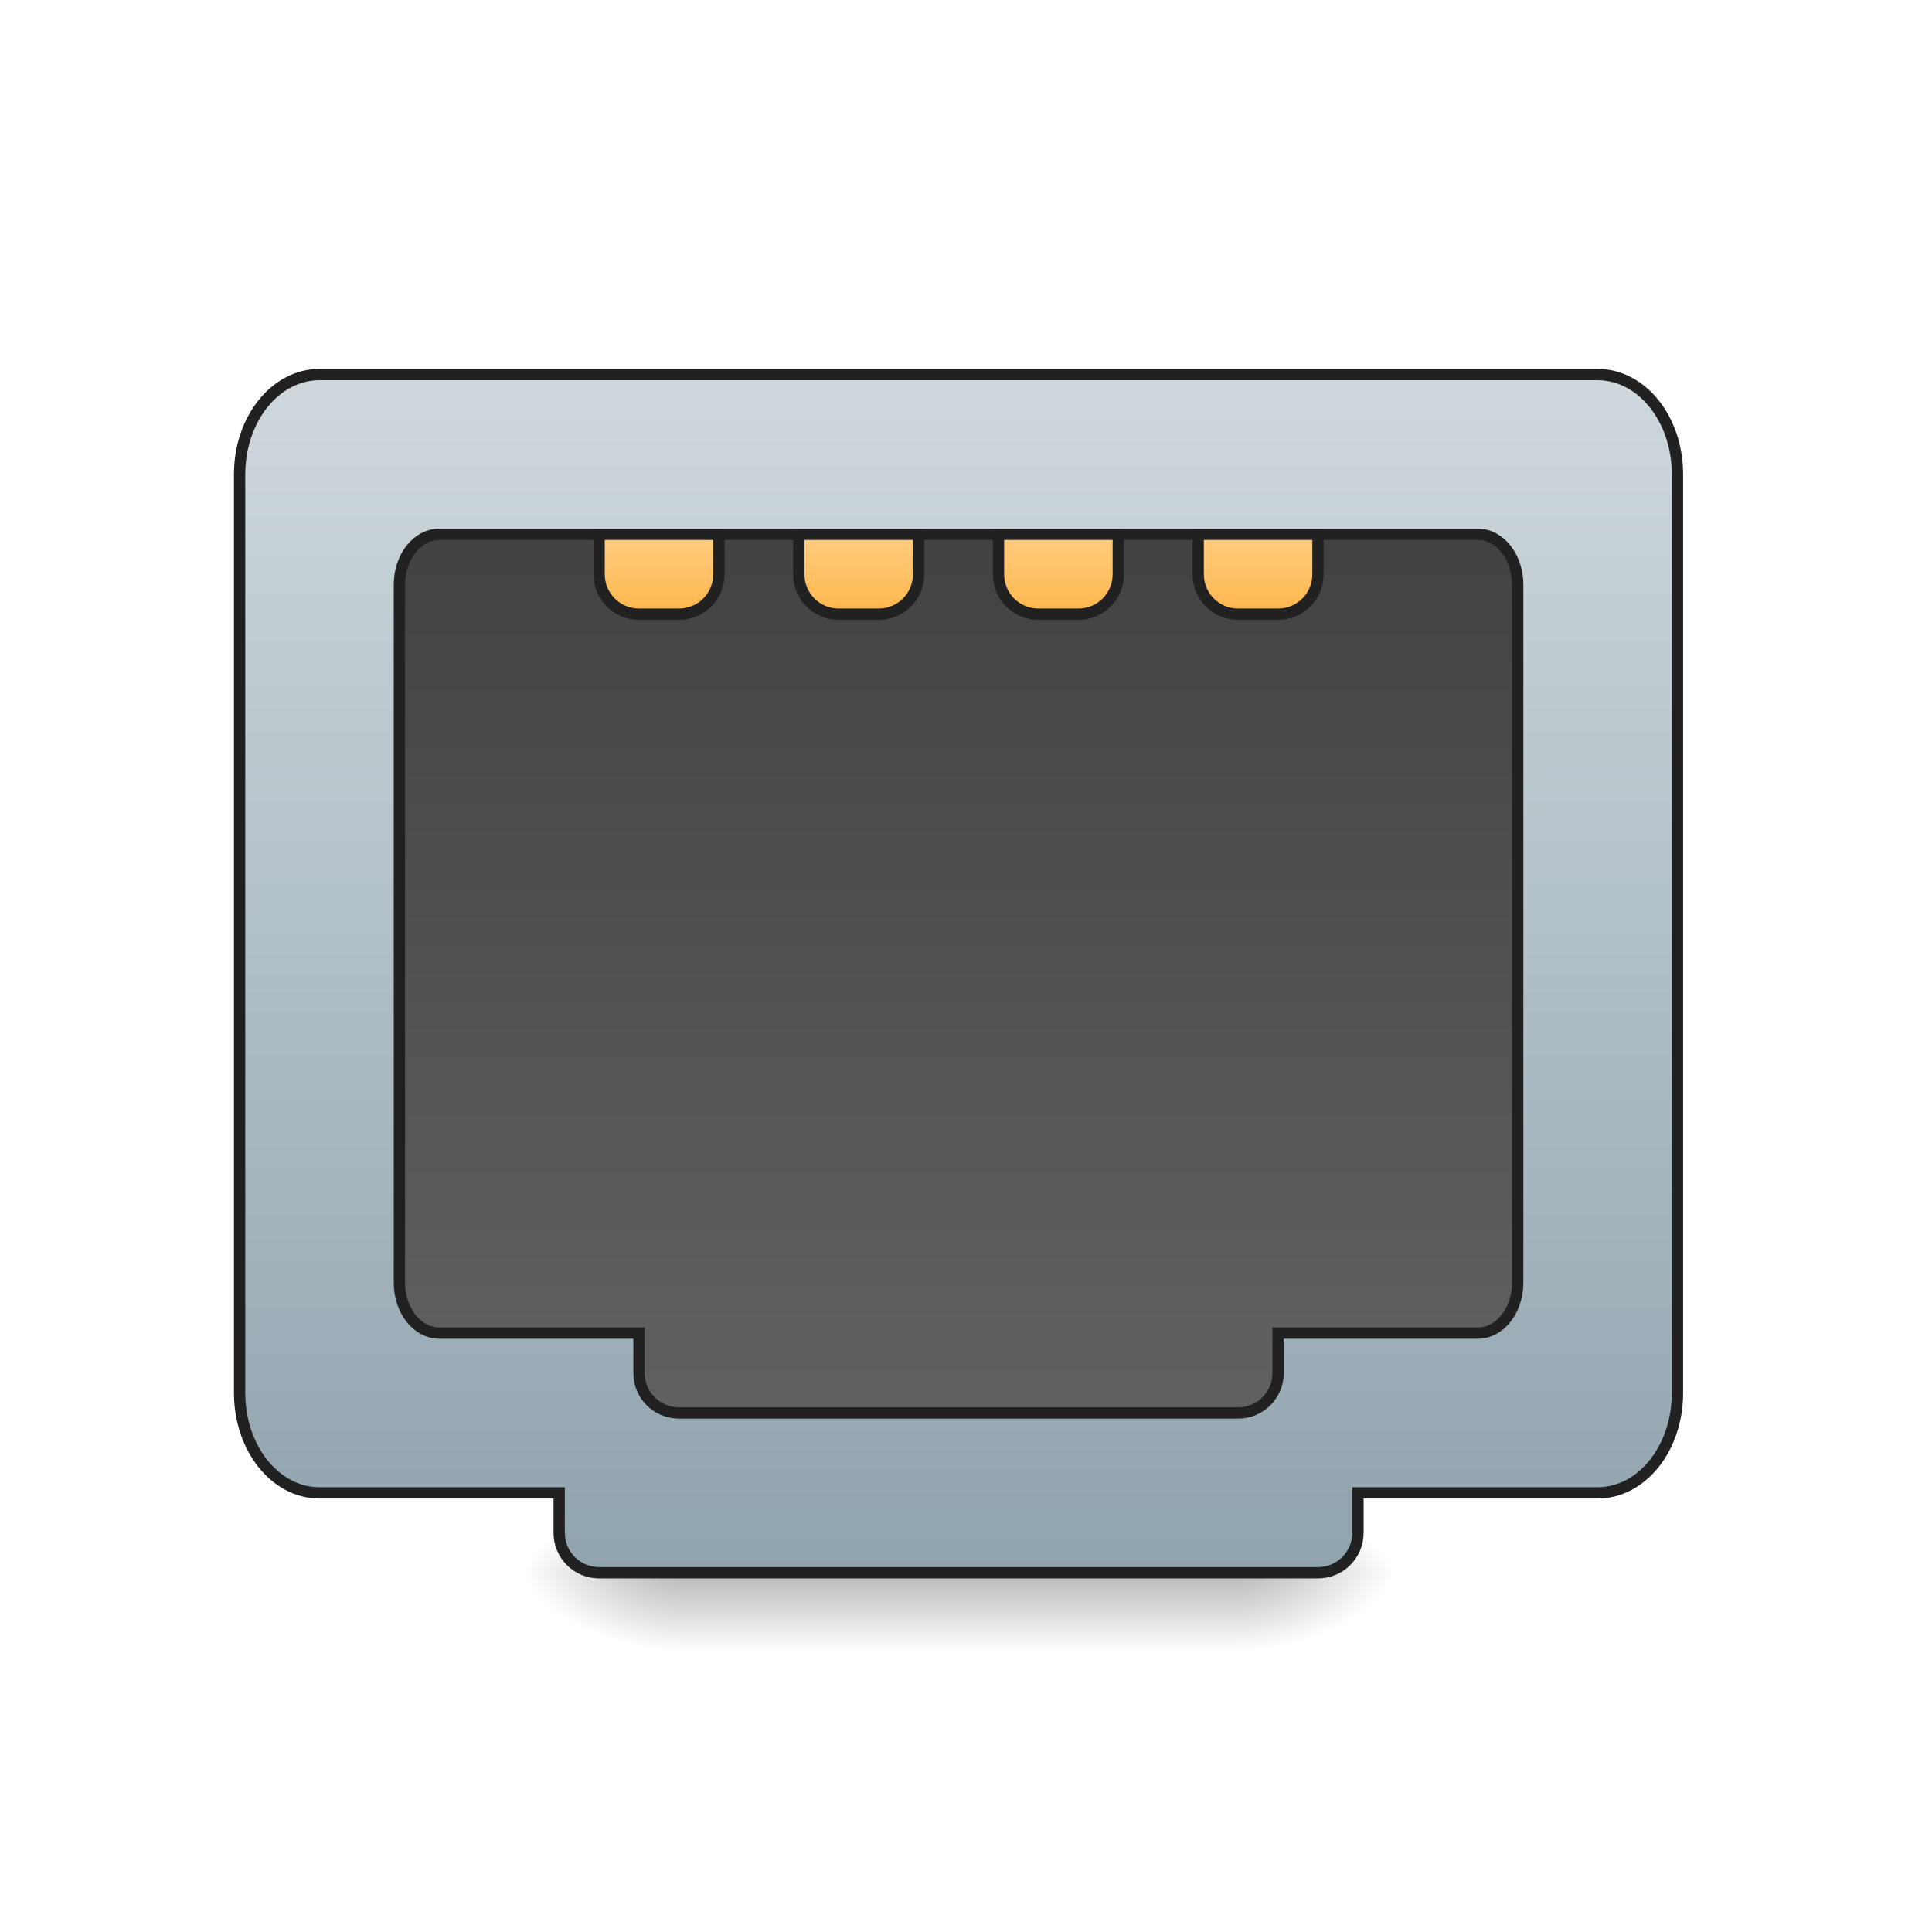
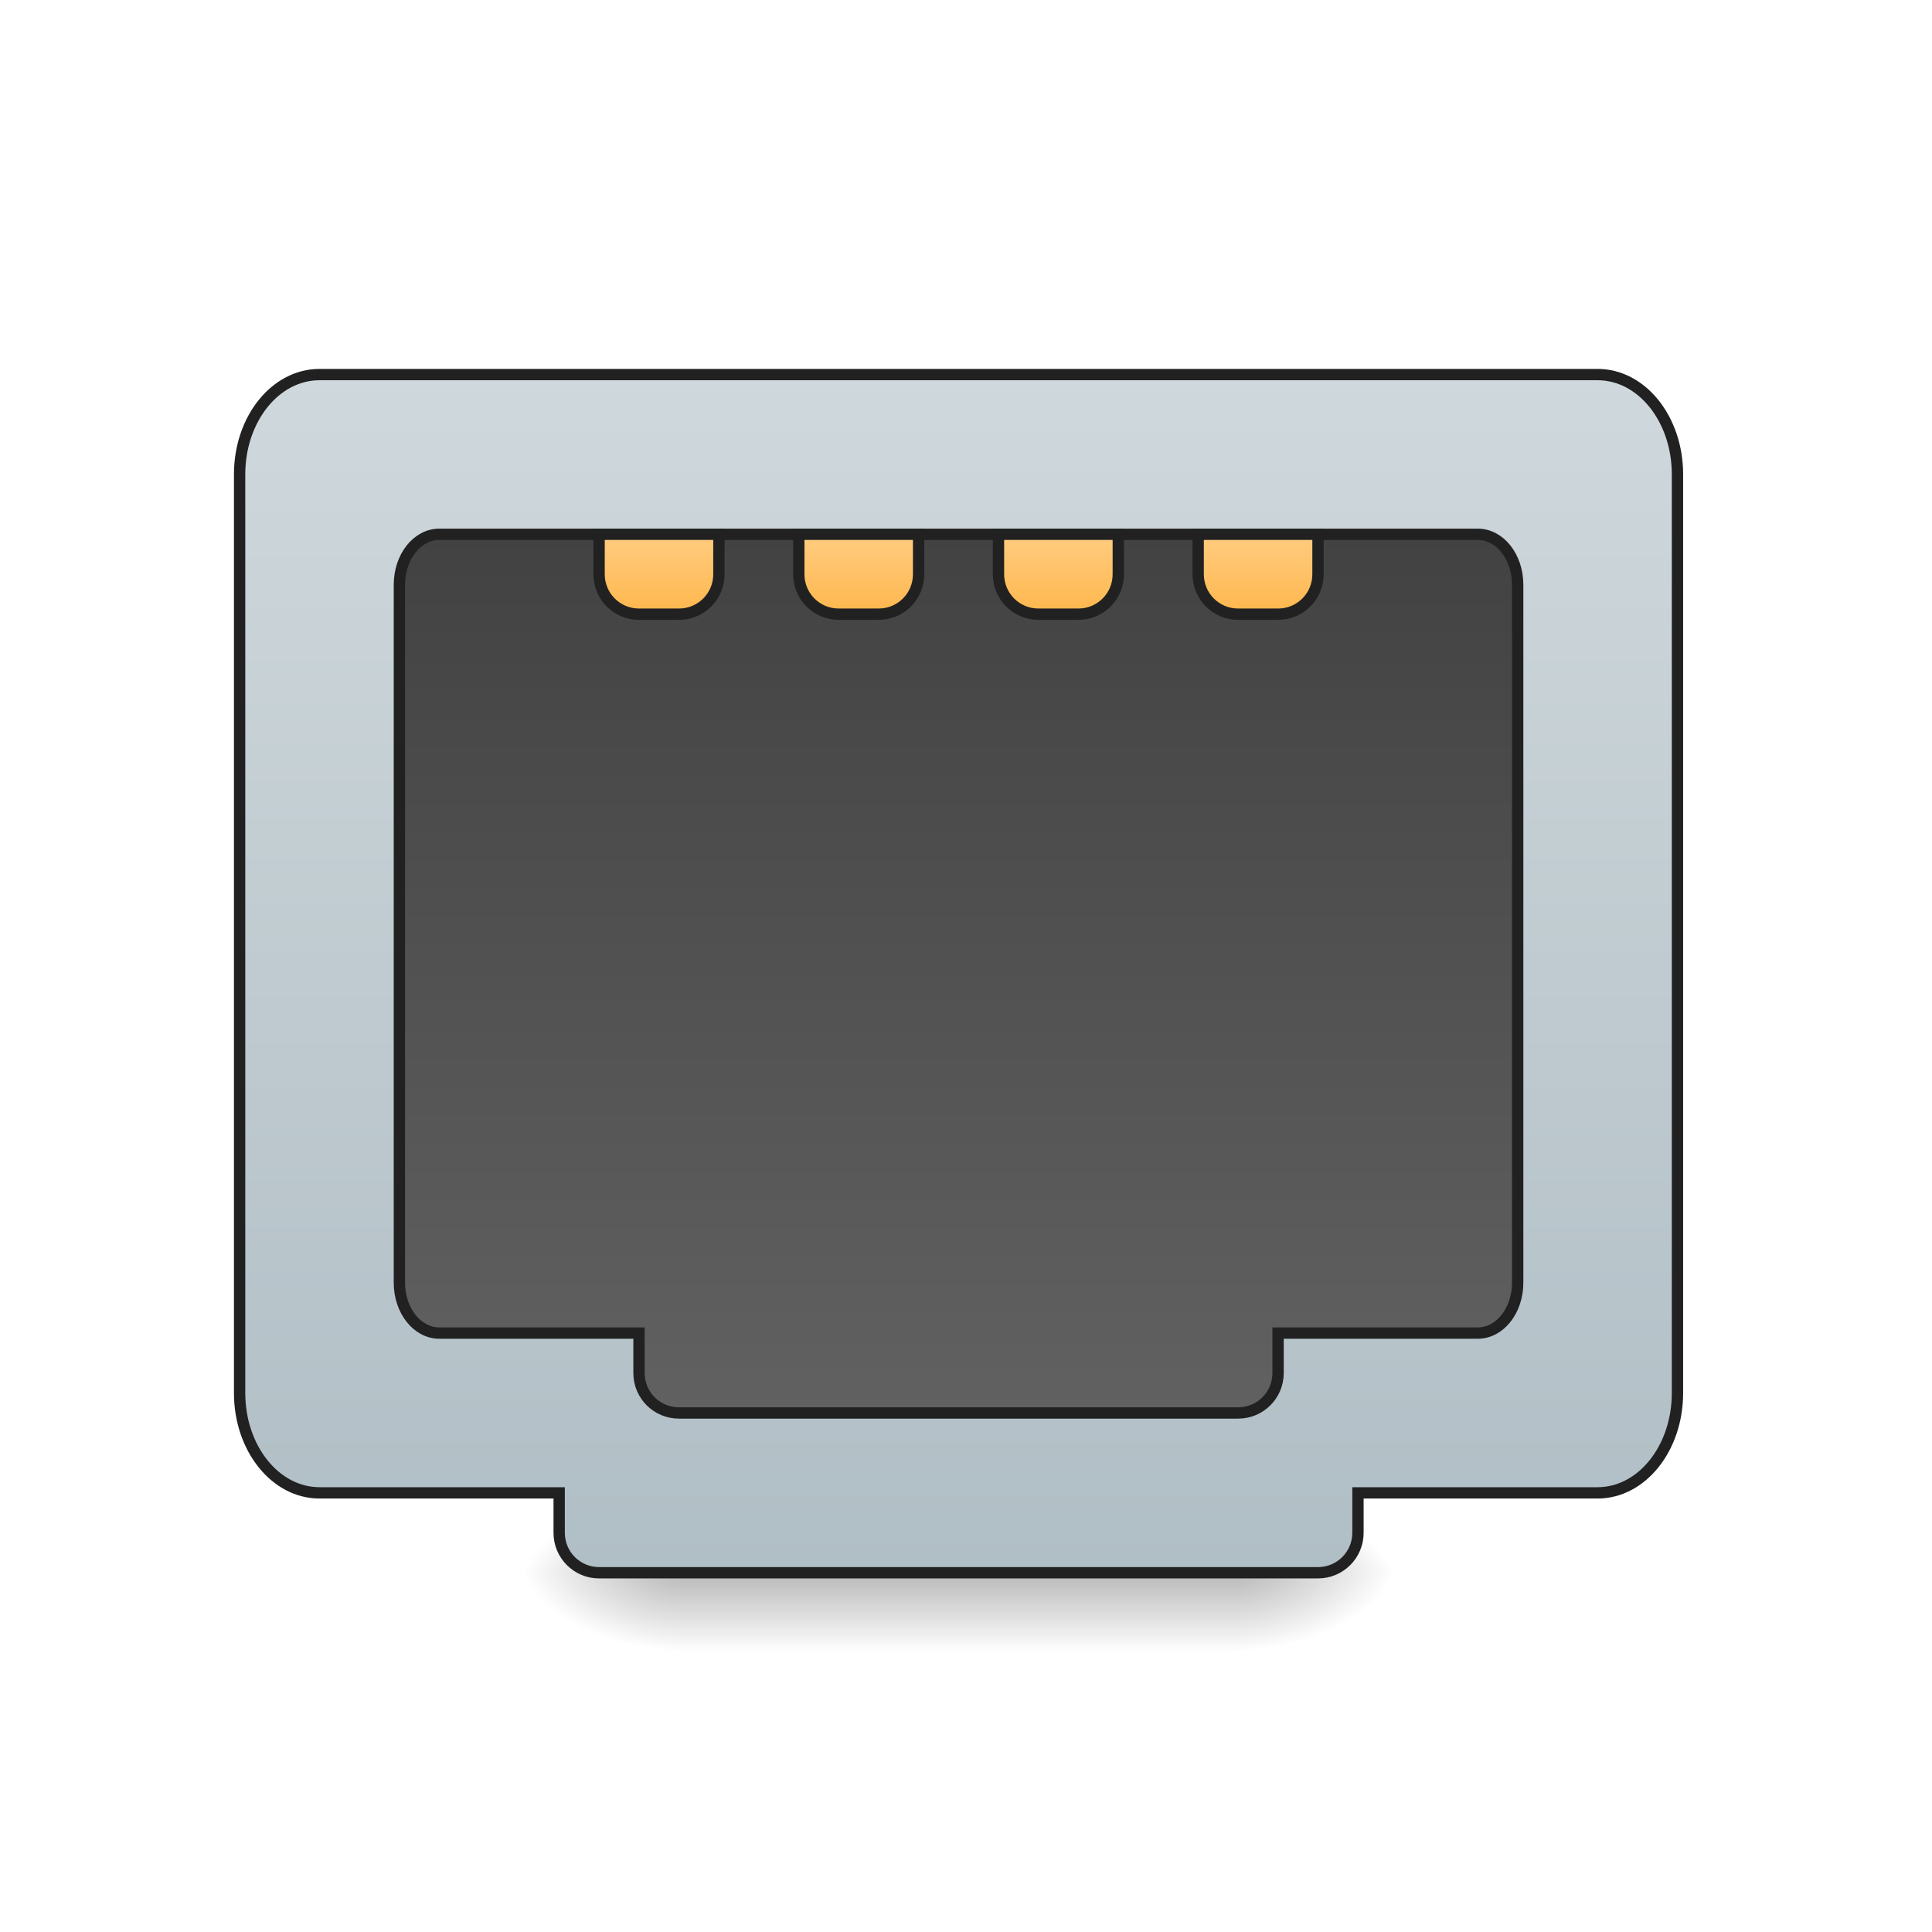
<svg xmlns="http://www.w3.org/2000/svg" width="128pt" height="128pt" viewBox="0 0 128 128" version="1.1">
  <defs>
    <linearGradient id="linear0" gradientUnits="userSpaceOnUse" x1="254" y1="233.5" x2="254" y2="254.667" gradientTransform="matrix(0.250024,0,0,0.250024,-0.0000152602,45.81688)">
      <stop offset="0" style="stop-color:rgb(0%,0%,0%);stop-opacity:0.275;" />
      <stop offset="1" style="stop-color:rgb(0%,0%,0%);stop-opacity:0;" />
    </linearGradient>
    <radialGradient id="radial0" gradientUnits="userSpaceOnUse" cx="450.909" cy="189.579" fx="450.909" fy="189.579" r="21.167" gradientTransform="matrix(0.000000696681,-0.31253,-0.562554,-0.000000406154,187.3539,246.4431)">
      <stop offset="0" style="stop-color:rgb(0%,0%,0%);stop-opacity:0.314;" />
      <stop offset="0.222" style="stop-color:rgb(0%,0%,0%);stop-opacity:0.275;" />
      <stop offset="1" style="stop-color:rgb(0%,0%,0%);stop-opacity:0;" />
    </radialGradient>
    <radialGradient id="radial1" gradientUnits="userSpaceOnUse" cx="450.909" cy="189.579" fx="450.909" fy="189.579" r="21.167" gradientTransform="matrix(-0.000000696681,0.31253,0.562554,0.000000406154,-60.34178,-38.04817)">
      <stop offset="0" style="stop-color:rgb(0%,0%,0%);stop-opacity:0.314;" />
      <stop offset="0.222" style="stop-color:rgb(0%,0%,0%);stop-opacity:0.275;" />
      <stop offset="1" style="stop-color:rgb(0%,0%,0%);stop-opacity:0;" />
    </radialGradient>
    <radialGradient id="radial2" gradientUnits="userSpaceOnUse" cx="450.909" cy="189.579" fx="450.909" fy="189.579" r="21.167" gradientTransform="matrix(-0.000000696681,-0.31253,0.562554,-0.000000406154,-60.34178,246.4431)">
      <stop offset="0" style="stop-color:rgb(0%,0%,0%);stop-opacity:0.314;" />
      <stop offset="0.222" style="stop-color:rgb(0%,0%,0%);stop-opacity:0.275;" />
      <stop offset="1" style="stop-color:rgb(0%,0%,0%);stop-opacity:0;" />
    </radialGradient>
    <radialGradient id="radial3" gradientUnits="userSpaceOnUse" cx="450.909" cy="189.579" fx="450.909" fy="189.579" r="21.167" gradientTransform="matrix(0.000000696681,0.31253,-0.562554,0.000000406154,187.3539,-38.04818)">
      <stop offset="0" style="stop-color:rgb(0%,0%,0%);stop-opacity:0.314;" />
      <stop offset="0.222" style="stop-color:rgb(0%,0%,0%);stop-opacity:0.275;" />
      <stop offset="1" style="stop-color:rgb(0%,0%,0%);stop-opacity:0;" />
    </radialGradient>
    <linearGradient id="linear1" gradientUnits="userSpaceOnUse" x1="960" y1="1695.118" x2="960" y2="495.118" gradientTransform="matrix(0.264583,0,0,0.264583,0,-246.75)">
-       <stop offset="0" style="stop-color:rgb(56.471%,64.314%,68.235%);stop-opacity:1;" />
+       <stop offset="0" style="stop-color:rgb(69.02%,74.51%,77.255%);stop-opacity:1;" />
      <stop offset="1" style="stop-color:rgb(81.176%,84.706%,86.275%);stop-opacity:1;" />
    </linearGradient>
    <linearGradient id="linear2" gradientUnits="userSpaceOnUse" x1="960" y1="655.118" x2="960" y2="1535.118" gradientTransform="matrix(0.264583,0,0,0.264583,0,-246.75)">
      <stop offset="0" style="stop-color:rgb(25.882%,25.882%,25.882%);stop-opacity:1;" />
      <stop offset="1" style="stop-color:rgb(38.039%,38.039%,38.039%);stop-opacity:1;" />
    </linearGradient>
    <linearGradient id="linear3" gradientUnits="userSpaceOnUse" x1="174.625" y1="-20.5" x2="174.625" y2="-41.667" gradientTransform="matrix(1,0,0,1,0,-31.75)">
      <stop offset="0" style="stop-color:rgb(100%,71.765%,30.196%);stop-opacity:1;" />
      <stop offset="1" style="stop-color:rgb(100%,80%,50.196%);stop-opacity:1;" />
    </linearGradient>
    <linearGradient id="linear4" gradientUnits="userSpaceOnUse" x1="227.542" y1="-20.5" x2="227.542" y2="-41.667" gradientTransform="matrix(1,0,0,1,0,-31.75)">
      <stop offset="0" style="stop-color:rgb(100%,71.765%,30.196%);stop-opacity:1;" />
      <stop offset="1" style="stop-color:rgb(100%,80%,50.196%);stop-opacity:1;" />
    </linearGradient>
    <linearGradient id="linear5" gradientUnits="userSpaceOnUse" x1="280.458" y1="-20.5" x2="280.458" y2="-41.667" gradientTransform="matrix(1,0,0,1,0,-31.75)">
      <stop offset="0" style="stop-color:rgb(100%,71.765%,30.196%);stop-opacity:1;" />
      <stop offset="1" style="stop-color:rgb(100%,80%,50.196%);stop-opacity:1;" />
    </linearGradient>
    <linearGradient id="linear6" gradientUnits="userSpaceOnUse" x1="328.083" y1="-20.5" x2="328.083" y2="-41.667" gradientTransform="matrix(1,0,0,1,0,-31.75)">
      <stop offset="0" style="stop-color:rgb(100%,71.765%,30.196%);stop-opacity:1;" />
      <stop offset="1" style="stop-color:rgb(100%,80%,50.196%);stop-opacity:1;" />
    </linearGradient>
  </defs>
  <g id="surface1">
    <path style=" stroke:none;fill-rule:nonzero;fill:url(#linear0);" d="M 44.984 104.551 L 82.027 104.551 L 82.027 109.488 L 44.984 109.488 Z M 44.984 104.551 " />
    <path style=" stroke:none;fill-rule:nonzero;fill:url(#radial0);" d="M 82.027 104.199 L 92.613 104.199 L 92.613 98.906 L 82.027 98.906 Z M 82.027 104.199 " />
    <path style=" stroke:none;fill-rule:nonzero;fill:url(#radial1);" d="M 44.984 104.199 L 34.398 104.199 L 34.398 109.488 L 44.984 109.488 Z M 44.984 104.199 " />
    <path style=" stroke:none;fill-rule:nonzero;fill:url(#radial2);" d="M 44.984 104.199 L 34.398 104.199 L 34.398 98.906 L 44.984 98.906 Z M 44.984 104.199 " />
    <path style=" stroke:none;fill-rule:nonzero;fill:url(#radial3);" d="M 82.027 104.199 L 92.613 104.199 L 92.613 109.488 L 82.027 109.488 Z M 82.027 104.199 " />
    <path style="fill-rule:nonzero;fill:url(#linear1);stroke-width:3;stroke-linecap:round;stroke-linejoin:miter;stroke:rgb(12.941%,12.941%,12.941%);stroke-opacity:1;stroke-miterlimit:4;" d="M 84.664 -115.744 C 72.946 -115.744 63.494 -103.948 63.494 -89.293 L 63.494 154.121 C 63.494 168.776 72.946 180.587 84.664 180.587 L 148.173 180.587 L 148.173 191.164 C 148.173 197.023 152.892 201.757 158.75 201.757 L 349.248 201.757 C 355.107 201.757 359.841 197.023 359.841 191.164 L 359.841 180.587 L 423.335 180.587 C 435.052 180.587 444.504 168.776 444.504 154.121 L 444.504 -89.293 C 444.504 -103.948 435.052 -115.744 423.335 -115.744 Z M 84.664 -115.744 " transform="matrix(0.250024,0,0,0.250024,0,53.75513)" />
    <path style="fill-rule:nonzero;fill:url(#linear2);stroke-width:3;stroke-linecap:round;stroke-linejoin:miter;stroke:rgb(12.941%,12.941%,12.941%);stroke-opacity:1;stroke-miterlimit:4;" d="M 116.411 -73.42 C 110.552 -73.42 105.834 -67.452 105.834 -60.046 L 105.834 124.874 C 105.834 132.295 110.552 138.248 116.411 138.248 L 169.328 138.248 L 169.328 148.84 C 169.328 154.699 174.046 159.417 179.92 159.417 L 328.078 159.417 C 333.952 159.417 338.671 154.699 338.671 148.84 L 338.671 138.248 L 391.588 138.248 C 397.446 138.248 402.165 132.295 402.165 124.874 L 402.165 -60.046 C 402.165 -67.452 397.446 -73.42 391.588 -73.42 Z M 116.411 -73.42 " transform="matrix(0.250024,0,0,0.250024,0,53.75513)" />
    <path style="fill-rule:nonzero;fill:url(#linear3);stroke-width:3;stroke-linecap:round;stroke-linejoin:miter;stroke:rgb(12.941%,12.941%,12.941%);stroke-opacity:1;stroke-miterlimit:4;" d="M 158.75 -73.42 L 158.75 -62.827 C 158.75 -56.968 163.469 -52.25 169.328 -52.25 L 179.92 -52.25 C 185.779 -52.25 190.497 -56.968 190.497 -62.827 L 190.497 -73.42 Z M 158.75 -73.42 " transform="matrix(0.250024,0,0,0.250024,0,53.75513)" />
    <path style="fill-rule:nonzero;fill:url(#linear4);stroke-width:3;stroke-linecap:round;stroke-linejoin:miter;stroke:rgb(12.941%,12.941%,12.941%);stroke-opacity:1;stroke-miterlimit:4;" d="M 211.667 -73.42 L 211.667 -62.827 C 211.667 -56.968 216.386 -52.25 222.244 -52.25 L 232.837 -52.25 C 238.696 -52.25 243.414 -56.968 243.414 -62.827 L 243.414 -73.42 Z M 211.667 -73.42 " transform="matrix(0.250024,0,0,0.250024,0,53.75513)" />
    <path style="fill-rule:nonzero;fill:url(#linear5);stroke-width:3;stroke-linecap:round;stroke-linejoin:miter;stroke:rgb(12.941%,12.941%,12.941%);stroke-opacity:1;stroke-miterlimit:4;" d="M 264.584 -73.42 L 264.584 -62.827 C 264.584 -56.968 269.302 -52.25 275.161 -52.25 L 285.754 -52.25 C 291.613 -52.25 296.331 -56.968 296.331 -62.827 L 296.331 -73.42 Z M 264.584 -73.42 " transform="matrix(0.250024,0,0,0.250024,0,53.75513)" />
    <path style="fill-rule:nonzero;fill:url(#linear6);stroke-width:3;stroke-linecap:round;stroke-linejoin:miter;stroke:rgb(12.941%,12.941%,12.941%);stroke-opacity:1;stroke-miterlimit:4;" d="M 317.501 -73.42 L 317.501 -62.827 C 317.501 -56.968 322.219 -52.25 328.078 -52.25 L 338.671 -52.25 C 344.53 -52.25 349.248 -56.968 349.248 -62.827 L 349.248 -73.42 Z M 317.501 -73.42 " transform="matrix(0.250024,0,0,0.250024,0,53.75513)" />
  </g>
</svg>
